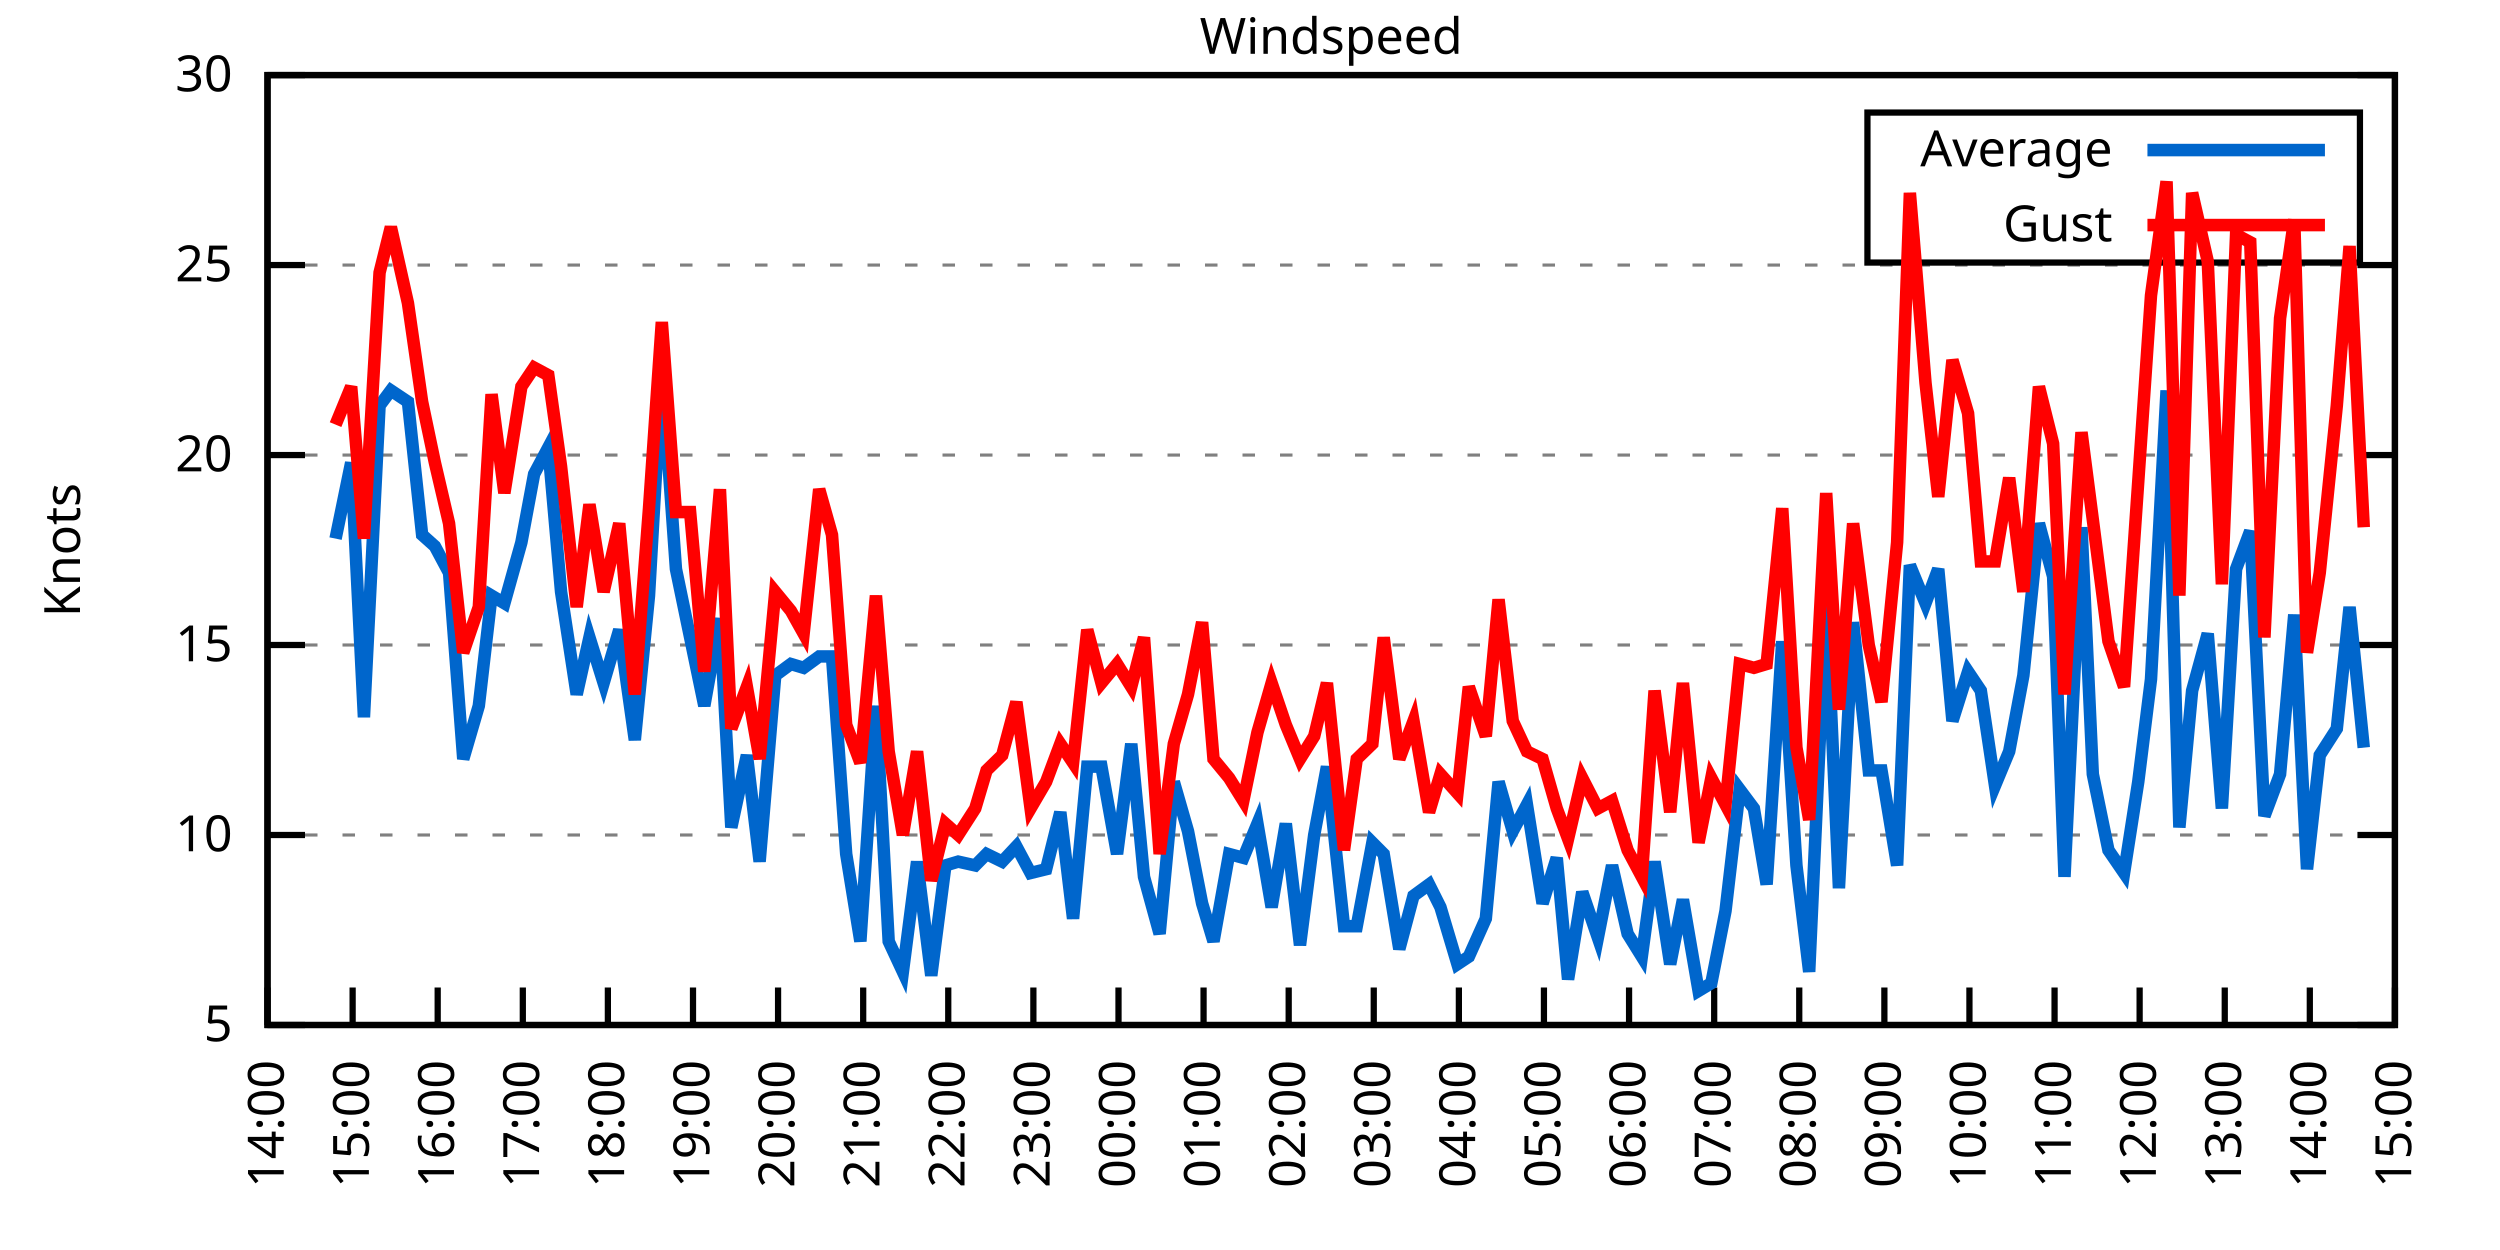
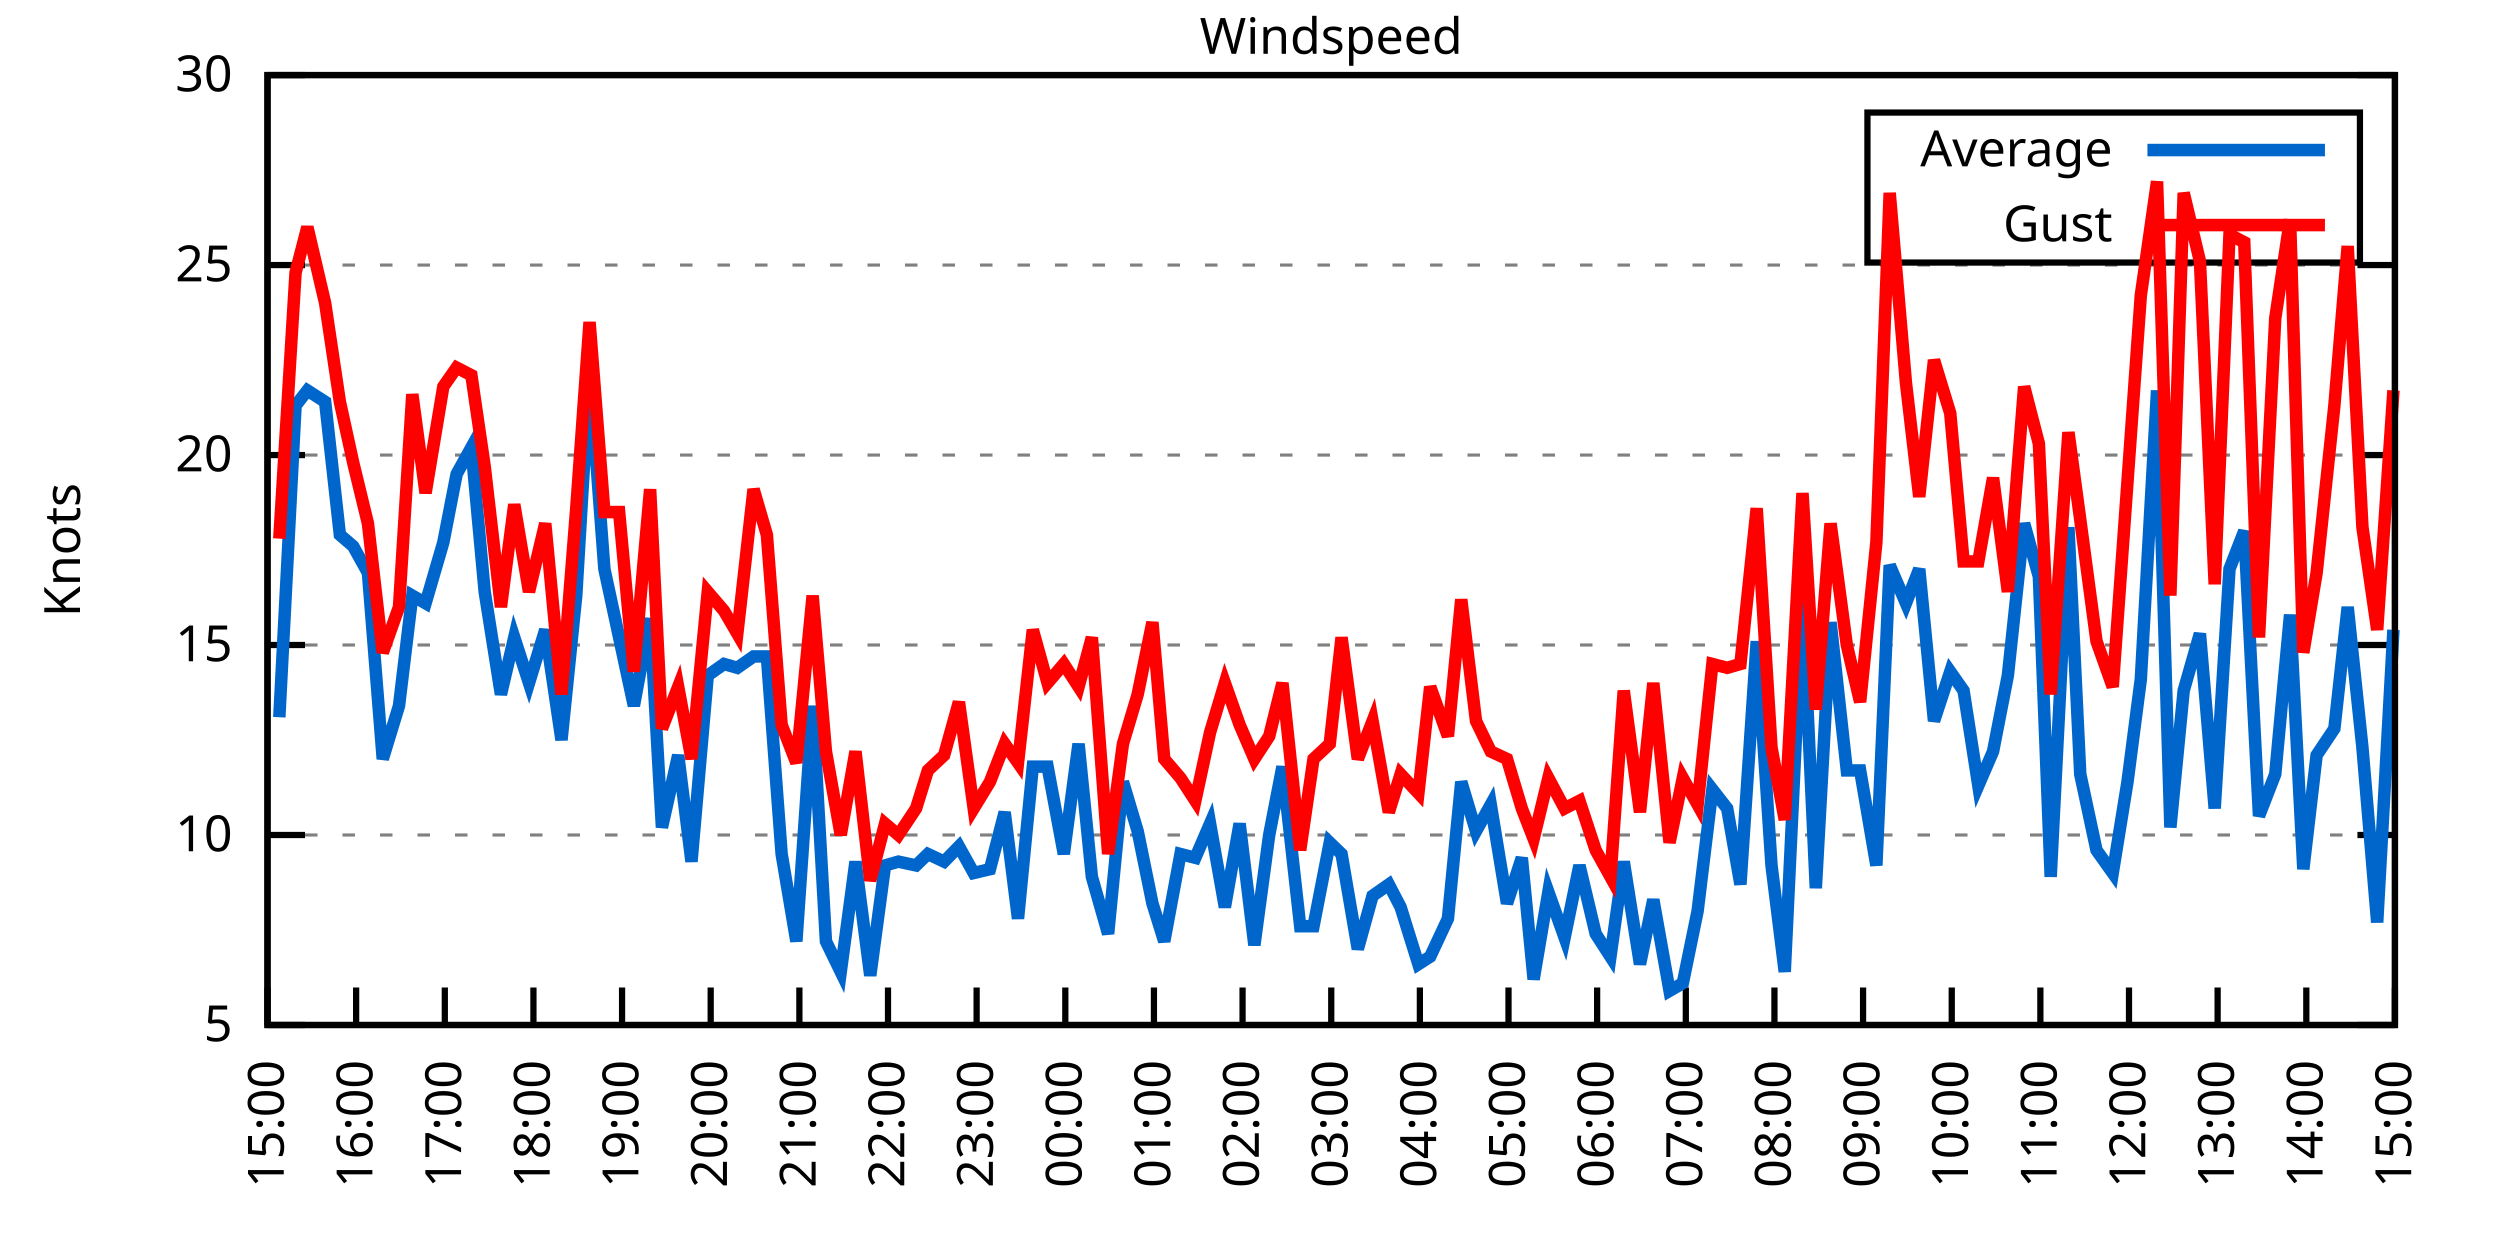
<svg xmlns="http://www.w3.org/2000/svg" xmlns:xlink="http://www.w3.org/1999/xlink" width="400" height="200" viewBox="0 0 400 200">
  <g id="gnuplot_canvas">
    <rect x="0" y="0" width="400" height="200" fill="none" />
    <defs>
      <circle id="gpDot" r="0.5" stroke-width="0.5" stroke="currentColor" />
      <path id="gpPt0" stroke-width="0.333" stroke="currentColor" d="M-1,0 h2 M0,-1 v2" />
      <path id="gpPt1" stroke-width="0.333" stroke="currentColor" d="M-1,-1 L1,1 M1,-1 L-1,1" />
      <path id="gpPt2" stroke-width="0.333" stroke="currentColor" d="M-1,0 L1,0 M0,-1 L0,1 M-1,-1 L1,1 M-1,1 L1,-1" />
      <rect id="gpPt3" stroke-width="0.333" stroke="currentColor" x="-1" y="-1" width="2" height="2" />
      <rect id="gpPt4" stroke-width="0.333" stroke="currentColor" fill="currentColor" x="-1" y="-1" width="2" height="2" />
      <circle id="gpPt5" stroke-width="0.333" stroke="currentColor" cx="0" cy="0" r="1" />
      <use xlink:href="#gpPt5" id="gpPt6" fill="currentColor" stroke="none" />
      <path id="gpPt7" stroke-width="0.333" stroke="currentColor" d="M0,-1.33 L-1.33,0.67 L1.33,0.67 z" />
      <use xlink:href="#gpPt7" id="gpPt8" fill="currentColor" stroke="none" />
      <use xlink:href="#gpPt7" id="gpPt9" stroke="currentColor" transform="rotate(180)" />
      <use xlink:href="#gpPt9" id="gpPt10" fill="currentColor" stroke="none" />
      <use xlink:href="#gpPt3" id="gpPt11" stroke="currentColor" transform="rotate(45)" />
      <use xlink:href="#gpPt11" id="gpPt12" fill="currentColor" stroke="none" />
      <path id="gpPt13" stroke-width="0.333" stroke="currentColor" d="M0,1.330 L1.265,0.411 L0.782,-1.067 L-0.782,-1.076 L-1.265,0.411 z" />
      <use xlink:href="#gpPt13" id="gpPt14" fill="currentColor" stroke="none" />
      <filter id="textbox" filterUnits="objectBoundingBox" x="0" y="0" height="1" width="1">
        <feFlood flood-color="white" flood-opacity="1" result="bgnd" />
        <feComposite in="SourceGraphic" in2="bgnd" operator="atop" />
      </filter>
      <filter id="greybox" filterUnits="objectBoundingBox" x="0" y="0" height="1" width="1">
        <feFlood flood-color="lightgrey" flood-opacity="1" result="grey" />
        <feComposite in="SourceGraphic" in2="grey" operator="atop" />
      </filter>
    </defs>
    <g fill="none" color="white" stroke="currentColor" stroke-width="1.00" stroke-linecap="butt" stroke-linejoin="miter">
</g>
    <g fill="none" color="black" stroke="currentColor" stroke-width="1.00" stroke-linecap="butt" stroke-linejoin="miter">
      <g stroke="none" shape-rendering="crispEdges">
        <polygon fill="rgb(255, 255, 255)" points="42.80,164.00 383.18,164.00 383.18,12.02 42.80,12.02 " />
      </g>
    </g>
    <g fill="none" color="black" stroke="currentColor" stroke-width="1.00" stroke-linecap="butt" stroke-linejoin="miter">
</g>
    <g fill="none" color="black" stroke="black" stroke-width="0.50" stroke-linecap="butt" stroke-linejoin="miter">
</g>
    <g fill="none" color="gray" stroke="currentColor" stroke-width="0.50" stroke-linecap="butt" stroke-linejoin="miter">
      <path stroke="gray" stroke-dasharray="2,4" class="gridline" d="M42.80,164.00 L383.19,164.00  " />
    </g>
    <g fill="none" color="gray" stroke="gray" stroke-width="1.00" stroke-linecap="butt" stroke-linejoin="miter">
</g>
    <g fill="none" color="black" stroke="currentColor" stroke-width="1.00" stroke-linecap="butt" stroke-linejoin="miter">
      <path stroke="black" d="M42.80,164.00 L48.80,164.00 M383.19,164.00 L377.19,164.00  " />
      <g transform="translate(37.20,166.60)" stroke="none" fill="black" font-family="Sans" font-size="8.00" text-anchor="end">
        <text>
          <tspan font-family="Sans"> 5</tspan>
        </text>
      </g>
    </g>
    <g fill="none" color="black" stroke="currentColor" stroke-width="1.00" stroke-linecap="butt" stroke-linejoin="miter">
</g>
    <g fill="none" color="black" stroke="black" stroke-width="0.50" stroke-linecap="butt" stroke-linejoin="miter">
</g>
    <g fill="none" color="gray" stroke="currentColor" stroke-width="0.50" stroke-linecap="butt" stroke-linejoin="miter">
      <path stroke="gray" stroke-dasharray="2,4" class="gridline" d="M42.80,133.60 L383.19,133.60  " />
    </g>
    <g fill="none" color="gray" stroke="gray" stroke-width="1.00" stroke-linecap="butt" stroke-linejoin="miter">
</g>
    <g fill="none" color="black" stroke="currentColor" stroke-width="1.00" stroke-linecap="butt" stroke-linejoin="miter">
      <path stroke="black" d="M42.80,133.60 L48.80,133.60 M383.19,133.60 L377.19,133.60  " />
      <g transform="translate(37.20,136.20)" stroke="none" fill="black" font-family="Sans" font-size="8.00" text-anchor="end">
        <text>
          <tspan font-family="Sans"> 10</tspan>
        </text>
      </g>
    </g>
    <g fill="none" color="black" stroke="currentColor" stroke-width="1.00" stroke-linecap="butt" stroke-linejoin="miter">
</g>
    <g fill="none" color="black" stroke="black" stroke-width="0.50" stroke-linecap="butt" stroke-linejoin="miter">
</g>
    <g fill="none" color="gray" stroke="currentColor" stroke-width="0.50" stroke-linecap="butt" stroke-linejoin="miter">
      <path stroke="gray" stroke-dasharray="2,4" class="gridline" d="M42.80,103.20 L383.19,103.20  " />
    </g>
    <g fill="none" color="gray" stroke="gray" stroke-width="1.00" stroke-linecap="butt" stroke-linejoin="miter">
</g>
    <g fill="none" color="black" stroke="currentColor" stroke-width="1.00" stroke-linecap="butt" stroke-linejoin="miter">
      <path stroke="black" d="M42.80,103.20 L48.80,103.20 M383.19,103.20 L377.19,103.20  " />
      <g transform="translate(37.20,105.80)" stroke="none" fill="black" font-family="Sans" font-size="8.00" text-anchor="end">
        <text>
          <tspan font-family="Sans"> 15</tspan>
        </text>
      </g>
    </g>
    <g fill="none" color="black" stroke="currentColor" stroke-width="1.00" stroke-linecap="butt" stroke-linejoin="miter">
</g>
    <g fill="none" color="black" stroke="black" stroke-width="0.50" stroke-linecap="butt" stroke-linejoin="miter">
</g>
    <g fill="none" color="gray" stroke="currentColor" stroke-width="0.50" stroke-linecap="butt" stroke-linejoin="miter">
      <path stroke="gray" stroke-dasharray="2,4" class="gridline" d="M42.80,72.81 L383.19,72.81  " />
    </g>
    <g fill="none" color="gray" stroke="gray" stroke-width="1.00" stroke-linecap="butt" stroke-linejoin="miter">
</g>
    <g fill="none" color="black" stroke="currentColor" stroke-width="1.00" stroke-linecap="butt" stroke-linejoin="miter">
      <path stroke="black" d="M42.80,72.81 L48.80,72.81 M383.19,72.81 L377.19,72.81  " />
      <g transform="translate(37.20,75.41)" stroke="none" fill="black" font-family="Sans" font-size="8.00" text-anchor="end">
        <text>
          <tspan font-family="Sans"> 20</tspan>
        </text>
      </g>
    </g>
    <g fill="none" color="black" stroke="currentColor" stroke-width="1.00" stroke-linecap="butt" stroke-linejoin="miter">
</g>
    <g fill="none" color="black" stroke="black" stroke-width="0.50" stroke-linecap="butt" stroke-linejoin="miter">
</g>
    <g fill="none" color="gray" stroke="currentColor" stroke-width="0.50" stroke-linecap="butt" stroke-linejoin="miter">
      <path stroke="gray" stroke-dasharray="2,4" class="gridline" d="M42.80,42.41 L383.19,42.41  " />
    </g>
    <g fill="none" color="gray" stroke="gray" stroke-width="1.00" stroke-linecap="butt" stroke-linejoin="miter">
</g>
    <g fill="none" color="black" stroke="currentColor" stroke-width="1.00" stroke-linecap="butt" stroke-linejoin="miter">
      <path stroke="black" d="M42.80,42.41 L48.80,42.41 M383.19,42.41 L377.19,42.41  " />
      <g transform="translate(37.20,45.01)" stroke="none" fill="black" font-family="Sans" font-size="8.00" text-anchor="end">
        <text>
          <tspan font-family="Sans"> 25</tspan>
        </text>
      </g>
    </g>
    <g fill="none" color="black" stroke="currentColor" stroke-width="1.00" stroke-linecap="butt" stroke-linejoin="miter">
</g>
    <g fill="none" color="black" stroke="black" stroke-width="0.50" stroke-linecap="butt" stroke-linejoin="miter">
</g>
    <g fill="none" color="gray" stroke="currentColor" stroke-width="0.50" stroke-linecap="butt" stroke-linejoin="miter">
      <path stroke="gray" stroke-dasharray="2,4" class="gridline" d="M42.80,12.01 L383.19,12.01  " />
    </g>
    <g fill="none" color="gray" stroke="gray" stroke-width="1.00" stroke-linecap="butt" stroke-linejoin="miter">
</g>
    <g fill="none" color="black" stroke="currentColor" stroke-width="1.00" stroke-linecap="butt" stroke-linejoin="miter">
      <path stroke="black" d="M42.80,12.01 L48.80,12.01 M383.19,12.01 L377.19,12.01  " />
      <g transform="translate(37.20,14.61)" stroke="none" fill="black" font-family="Sans" font-size="8.00" text-anchor="end">
        <text>
          <tspan font-family="Sans"> 30</tspan>
        </text>
      </g>
    </g>
    <g fill="none" color="black" stroke="currentColor" stroke-width="1.00" stroke-linecap="butt" stroke-linejoin="miter">
      <path stroke="black" d="M42.80,164.00 L42.80,158.00  " />
      <g transform="translate(45.40,169.60) rotate(270.00)" stroke="none" fill="black" font-family="Sans" font-size="8.00" text-anchor="end">
        <text>
-           <tspan font-family="Sans">14:00</tspan>
-         </text>
-       </g>
-     </g>
-     <g fill="none" color="black" stroke="currentColor" stroke-width="1.00" stroke-linecap="butt" stroke-linejoin="miter">
-       <path stroke="black" d="M56.42,164.00 L56.42,158.00  " />
-       <g transform="translate(59.02,169.60) rotate(270.00)" stroke="none" fill="black" font-family="Sans" font-size="8.00" text-anchor="end">
-         <text>
          <tspan font-family="Sans">15:00</tspan>
        </text>
      </g>
    </g>
    <g fill="none" color="black" stroke="currentColor" stroke-width="1.00" stroke-linecap="butt" stroke-linejoin="miter">
-       <path stroke="black" d="M70.03,164.00 L70.03,158.00  " />
-       <g transform="translate(72.63,169.60) rotate(270.00)" stroke="none" fill="black" font-family="Sans" font-size="8.00" text-anchor="end">
+       <path stroke="black" d="M56.98,164.00 L56.98,158.00  " />
+       <g transform="translate(59.58,169.60) rotate(270.00)" stroke="none" fill="black" font-family="Sans" font-size="8.00" text-anchor="end">
        <text>
          <tspan font-family="Sans">16:00</tspan>
        </text>
      </g>
    </g>
    <g fill="none" color="black" stroke="currentColor" stroke-width="1.00" stroke-linecap="butt" stroke-linejoin="miter">
-       <path stroke="black" d="M83.65,164.00 L83.65,158.00  " />
-       <g transform="translate(86.25,169.60) rotate(270.00)" stroke="none" fill="black" font-family="Sans" font-size="8.00" text-anchor="end">
+       <path stroke="black" d="M71.17,164.00 L71.17,158.00  " />
+       <g transform="translate(73.77,169.60) rotate(270.00)" stroke="none" fill="black" font-family="Sans" font-size="8.00" text-anchor="end">
        <text>
          <tspan font-family="Sans">17:00</tspan>
        </text>
      </g>
    </g>
    <g fill="none" color="black" stroke="currentColor" stroke-width="1.00" stroke-linecap="butt" stroke-linejoin="miter">
-       <path stroke="black" d="M97.26,164.00 L97.26,158.00  " />
-       <g transform="translate(99.86,169.60) rotate(270.00)" stroke="none" fill="black" font-family="Sans" font-size="8.00" text-anchor="end">
+       <path stroke="black" d="M85.35,164.00 L85.35,158.00  " />
+       <g transform="translate(87.95,169.60) rotate(270.00)" stroke="none" fill="black" font-family="Sans" font-size="8.00" text-anchor="end">
        <text>
          <tspan font-family="Sans">18:00</tspan>
        </text>
      </g>
    </g>
    <g fill="none" color="black" stroke="currentColor" stroke-width="1.00" stroke-linecap="butt" stroke-linejoin="miter">
-       <path stroke="black" d="M110.88,164.00 L110.88,158.00  " />
-       <g transform="translate(113.48,169.60) rotate(270.00)" stroke="none" fill="black" font-family="Sans" font-size="8.00" text-anchor="end">
+       <path stroke="black" d="M99.53,164.00 L99.53,158.00  " />
+       <g transform="translate(102.13,169.60) rotate(270.00)" stroke="none" fill="black" font-family="Sans" font-size="8.00" text-anchor="end">
        <text>
          <tspan font-family="Sans">19:00</tspan>
        </text>
      </g>
    </g>
    <g fill="none" color="black" stroke="currentColor" stroke-width="1.00" stroke-linecap="butt" stroke-linejoin="miter">
-       <path stroke="black" d="M124.49,164.00 L124.49,158.00  " />
-       <g transform="translate(127.09,169.60) rotate(270.00)" stroke="none" fill="black" font-family="Sans" font-size="8.00" text-anchor="end">
+       <path stroke="black" d="M113.71,164.00 L113.71,158.00  " />
+       <g transform="translate(116.31,169.60) rotate(270.00)" stroke="none" fill="black" font-family="Sans" font-size="8.00" text-anchor="end">
        <text>
          <tspan font-family="Sans">20:00</tspan>
        </text>
      </g>
    </g>
    <g fill="none" color="black" stroke="currentColor" stroke-width="1.00" stroke-linecap="butt" stroke-linejoin="miter">
-       <path stroke="black" d="M138.11,164.00 L138.11,158.00  " />
-       <g transform="translate(140.71,169.60) rotate(270.00)" stroke="none" fill="black" font-family="Sans" font-size="8.00" text-anchor="end">
+       <path stroke="black" d="M127.90,164.00 L127.90,158.00  " />
+       <g transform="translate(130.50,169.60) rotate(270.00)" stroke="none" fill="black" font-family="Sans" font-size="8.00" text-anchor="end">
        <text>
          <tspan font-family="Sans">21:00</tspan>
        </text>
      </g>
    </g>
    <g fill="none" color="black" stroke="currentColor" stroke-width="1.00" stroke-linecap="butt" stroke-linejoin="miter">
-       <path stroke="black" d="M151.72,164.00 L151.72,158.00  " />
-       <g transform="translate(154.32,169.60) rotate(270.00)" stroke="none" fill="black" font-family="Sans" font-size="8.00" text-anchor="end">
+       <path stroke="black" d="M142.08,164.00 L142.08,158.00  " />
+       <g transform="translate(144.68,169.60) rotate(270.00)" stroke="none" fill="black" font-family="Sans" font-size="8.00" text-anchor="end">
        <text>
          <tspan font-family="Sans">22:00</tspan>
        </text>
      </g>
    </g>
    <g fill="none" color="black" stroke="currentColor" stroke-width="1.00" stroke-linecap="butt" stroke-linejoin="miter">
-       <path stroke="black" d="M165.34,164.00 L165.34,158.00  " />
-       <g transform="translate(167.94,169.60) rotate(270.00)" stroke="none" fill="black" font-family="Sans" font-size="8.00" text-anchor="end">
+       <path stroke="black" d="M156.26,164.00 L156.26,158.00  " />
+       <g transform="translate(158.86,169.60) rotate(270.00)" stroke="none" fill="black" font-family="Sans" font-size="8.00" text-anchor="end">
        <text>
          <tspan font-family="Sans">23:00</tspan>
        </text>
      </g>
    </g>
    <g fill="none" color="black" stroke="currentColor" stroke-width="1.00" stroke-linecap="butt" stroke-linejoin="miter">
-       <path stroke="black" d="M178.96,164.00 L178.96,158.00  " />
-       <g transform="translate(181.56,169.60) rotate(270.00)" stroke="none" fill="black" font-family="Sans" font-size="8.00" text-anchor="end">
+       <path stroke="black" d="M170.45,164.00 L170.45,158.00  " />
+       <g transform="translate(173.05,169.60) rotate(270.00)" stroke="none" fill="black" font-family="Sans" font-size="8.00" text-anchor="end">
        <text>
          <tspan font-family="Sans">00:00</tspan>
        </text>
      </g>
    </g>
    <g fill="none" color="black" stroke="currentColor" stroke-width="1.00" stroke-linecap="butt" stroke-linejoin="miter">
-       <path stroke="black" d="M192.57,164.00 L192.57,158.00  " />
-       <g transform="translate(195.17,169.60) rotate(270.00)" stroke="none" fill="black" font-family="Sans" font-size="8.00" text-anchor="end">
+       <path stroke="black" d="M184.63,164.00 L184.63,158.00  " />
+       <g transform="translate(187.23,169.60) rotate(270.00)" stroke="none" fill="black" font-family="Sans" font-size="8.00" text-anchor="end">
        <text>
          <tspan font-family="Sans">01:00</tspan>
        </text>
      </g>
    </g>
    <g fill="none" color="black" stroke="currentColor" stroke-width="1.00" stroke-linecap="butt" stroke-linejoin="miter">
-       <path stroke="black" d="M206.19,164.00 L206.19,158.00  " />
-       <g transform="translate(208.79,169.60) rotate(270.00)" stroke="none" fill="black" font-family="Sans" font-size="8.00" text-anchor="end">
+       <path stroke="black" d="M198.81,164.00 L198.81,158.00  " />
+       <g transform="translate(201.41,169.60) rotate(270.00)" stroke="none" fill="black" font-family="Sans" font-size="8.00" text-anchor="end">
        <text>
          <tspan font-family="Sans">02:00</tspan>
        </text>
      </g>
    </g>
    <g fill="none" color="black" stroke="currentColor" stroke-width="1.00" stroke-linecap="butt" stroke-linejoin="miter">
-       <path stroke="black" d="M219.80,164.00 L219.80,158.00  " />
-       <g transform="translate(222.40,169.60) rotate(270.00)" stroke="none" fill="black" font-family="Sans" font-size="8.00" text-anchor="end">
+       <path stroke="black" d="M213.00,164.00 L213.00,158.00  " />
+       <g transform="translate(215.60,169.60) rotate(270.00)" stroke="none" fill="black" font-family="Sans" font-size="8.00" text-anchor="end">
        <text>
          <tspan font-family="Sans">03:00</tspan>
        </text>
      </g>
    </g>
    <g fill="none" color="black" stroke="currentColor" stroke-width="1.00" stroke-linecap="butt" stroke-linejoin="miter">
-       <path stroke="black" d="M233.42,164.00 L233.42,158.00  " />
-       <g transform="translate(236.02,169.60) rotate(270.00)" stroke="none" fill="black" font-family="Sans" font-size="8.00" text-anchor="end">
+       <path stroke="black" d="M227.18,164.00 L227.18,158.00  " />
+       <g transform="translate(229.78,169.60) rotate(270.00)" stroke="none" fill="black" font-family="Sans" font-size="8.00" text-anchor="end">
        <text>
          <tspan font-family="Sans">04:00</tspan>
        </text>
      </g>
    </g>
    <g fill="none" color="black" stroke="currentColor" stroke-width="1.00" stroke-linecap="butt" stroke-linejoin="miter">
-       <path stroke="black" d="M247.03,164.00 L247.03,158.00  " />
-       <g transform="translate(249.63,169.60) rotate(270.00)" stroke="none" fill="black" font-family="Sans" font-size="8.00" text-anchor="end">
+       <path stroke="black" d="M241.36,164.00 L241.36,158.00  " />
+       <g transform="translate(243.96,169.60) rotate(270.00)" stroke="none" fill="black" font-family="Sans" font-size="8.00" text-anchor="end">
        <text>
          <tspan font-family="Sans">05:00</tspan>
        </text>
      </g>
    </g>
    <g fill="none" color="black" stroke="currentColor" stroke-width="1.00" stroke-linecap="butt" stroke-linejoin="miter">
-       <path stroke="black" d="M260.65,164.00 L260.65,158.00  " />
-       <g transform="translate(263.25,169.60) rotate(270.00)" stroke="none" fill="black" font-family="Sans" font-size="8.00" text-anchor="end">
+       <path stroke="black" d="M255.54,164.00 L255.54,158.00  " />
+       <g transform="translate(258.14,169.60) rotate(270.00)" stroke="none" fill="black" font-family="Sans" font-size="8.00" text-anchor="end">
        <text>
          <tspan font-family="Sans">06:00</tspan>
        </text>
      </g>
    </g>
    <g fill="none" color="black" stroke="currentColor" stroke-width="1.00" stroke-linecap="butt" stroke-linejoin="miter">
-       <path stroke="black" d="M274.27,164.00 L274.27,158.00  " />
-       <g transform="translate(276.87,169.60) rotate(270.00)" stroke="none" fill="black" font-family="Sans" font-size="8.00" text-anchor="end">
+       <path stroke="black" d="M269.73,164.00 L269.73,158.00  " />
+       <g transform="translate(272.33,169.60) rotate(270.00)" stroke="none" fill="black" font-family="Sans" font-size="8.00" text-anchor="end">
        <text>
          <tspan font-family="Sans">07:00</tspan>
        </text>
      </g>
    </g>
    <g fill="none" color="black" stroke="currentColor" stroke-width="1.00" stroke-linecap="butt" stroke-linejoin="miter">
-       <path stroke="black" d="M287.88,164.00 L287.88,158.00  " />
-       <g transform="translate(290.48,169.60) rotate(270.00)" stroke="none" fill="black" font-family="Sans" font-size="8.00" text-anchor="end">
+       <path stroke="black" d="M283.91,164.00 L283.91,158.00  " />
+       <g transform="translate(286.51,169.60) rotate(270.00)" stroke="none" fill="black" font-family="Sans" font-size="8.00" text-anchor="end">
        <text>
          <tspan font-family="Sans">08:00</tspan>
        </text>
      </g>
    </g>
    <g fill="none" color="black" stroke="currentColor" stroke-width="1.00" stroke-linecap="butt" stroke-linejoin="miter">
-       <path stroke="black" d="M301.50,164.00 L301.50,158.00  " />
-       <g transform="translate(304.10,169.60) rotate(270.00)" stroke="none" fill="black" font-family="Sans" font-size="8.00" text-anchor="end">
+       <path stroke="black" d="M298.09,164.00 L298.09,158.00  " />
+       <g transform="translate(300.69,169.60) rotate(270.00)" stroke="none" fill="black" font-family="Sans" font-size="8.00" text-anchor="end">
        <text>
          <tspan font-family="Sans">09:00</tspan>
        </text>
      </g>
    </g>
    <g fill="none" color="black" stroke="currentColor" stroke-width="1.00" stroke-linecap="butt" stroke-linejoin="miter">
-       <path stroke="black" d="M315.11,164.00 L315.11,158.00  " />
-       <g transform="translate(317.71,169.60) rotate(270.00)" stroke="none" fill="black" font-family="Sans" font-size="8.00" text-anchor="end">
+       <path stroke="black" d="M312.28,164.00 L312.28,158.00  " />
+       <g transform="translate(314.88,169.60) rotate(270.00)" stroke="none" fill="black" font-family="Sans" font-size="8.00" text-anchor="end">
        <text>
          <tspan font-family="Sans">10:00</tspan>
        </text>
      </g>
    </g>
    <g fill="none" color="black" stroke="currentColor" stroke-width="1.00" stroke-linecap="butt" stroke-linejoin="miter">
-       <path stroke="black" d="M328.73,164.00 L328.73,158.00  " />
-       <g transform="translate(331.33,169.60) rotate(270.00)" stroke="none" fill="black" font-family="Sans" font-size="8.00" text-anchor="end">
+       <path stroke="black" d="M326.46,164.00 L326.46,158.00  " />
+       <g transform="translate(329.06,169.60) rotate(270.00)" stroke="none" fill="black" font-family="Sans" font-size="8.00" text-anchor="end">
        <text>
          <tspan font-family="Sans">11:00</tspan>
        </text>
      </g>
    </g>
    <g fill="none" color="black" stroke="currentColor" stroke-width="1.00" stroke-linecap="butt" stroke-linejoin="miter">
-       <path stroke="black" d="M342.34,164.00 L342.34,158.00  " />
-       <g transform="translate(344.94,169.60) rotate(270.00)" stroke="none" fill="black" font-family="Sans" font-size="8.00" text-anchor="end">
+       <path stroke="black" d="M340.64,164.00 L340.64,158.00  " />
+       <g transform="translate(343.24,169.60) rotate(270.00)" stroke="none" fill="black" font-family="Sans" font-size="8.00" text-anchor="end">
        <text>
          <tspan font-family="Sans">12:00</tspan>
        </text>
      </g>
    </g>
    <g fill="none" color="black" stroke="currentColor" stroke-width="1.00" stroke-linecap="butt" stroke-linejoin="miter">
-       <path stroke="black" d="M355.96,164.00 L355.96,158.00  " />
-       <g transform="translate(358.56,169.60) rotate(270.00)" stroke="none" fill="black" font-family="Sans" font-size="8.00" text-anchor="end">
+       <path stroke="black" d="M354.82,164.00 L354.82,158.00  " />
+       <g transform="translate(357.42,169.60) rotate(270.00)" stroke="none" fill="black" font-family="Sans" font-size="8.00" text-anchor="end">
        <text>
          <tspan font-family="Sans">13:00</tspan>
        </text>
      </g>
    </g>
    <g fill="none" color="black" stroke="currentColor" stroke-width="1.00" stroke-linecap="butt" stroke-linejoin="miter">
-       <path stroke="black" d="M369.57,164.00 L369.57,158.00  " />
-       <g transform="translate(372.17,169.60) rotate(270.00)" stroke="none" fill="black" font-family="Sans" font-size="8.00" text-anchor="end">
+       <path stroke="black" d="M369.01,164.00 L369.01,158.00  " />
+       <g transform="translate(371.61,169.60) rotate(270.00)" stroke="none" fill="black" font-family="Sans" font-size="8.00" text-anchor="end">
        <text>
          <tspan font-family="Sans">14:00</tspan>
        </text>
      </g>
    </g>
    <g fill="none" color="black" stroke="currentColor" stroke-width="1.00" stroke-linecap="butt" stroke-linejoin="miter">
      <path stroke="black" d="M383.19,164.00 L383.19,158.00  " />
      <g transform="translate(385.79,169.60) rotate(270.00)" stroke="none" fill="black" font-family="Sans" font-size="8.00" text-anchor="end">
        <text>
          <tspan font-family="Sans">15:00</tspan>
        </text>
      </g>
    </g>
    <g fill="none" color="black" stroke="currentColor" stroke-width="1.00" stroke-linecap="butt" stroke-linejoin="miter">
</g>
    <g fill="none" color="black" stroke="currentColor" stroke-width="1.00" stroke-linecap="butt" stroke-linejoin="miter">
      <path stroke="black" d="M42.80,12.01 L42.80,164.00 L383.19,164.00 L383.19,12.01 L42.80,12.01 Z  " />
    </g>
    <g fill="none" color="black" stroke="currentColor" stroke-width="1.00" stroke-linecap="butt" stroke-linejoin="miter">
</g>
    <g fill="none" color="black" stroke="currentColor" stroke-width="1.00" stroke-linecap="butt" stroke-linejoin="miter">
      <path stroke="black" d="M298.79,42.01 L298.79,18.01 L377.59,18.01 L377.59,42.01 L298.79,42.01 Z  " />
    </g>
    <g id="Windspeed_plot_1">
      <g fill="none" color="white" stroke="black" stroke-width="2.00" stroke-linecap="butt" stroke-linejoin="miter">
</g>
      <g fill="none" color="black" stroke="currentColor" stroke-width="2.00" stroke-linecap="butt" stroke-linejoin="miter">
        <g transform="translate(337.99,26.61)" stroke="none" fill="black" font-family="Sans" font-size="8.00" text-anchor="end">
          <text>
            <tspan font-family="Sans">Average</tspan>
          </text>
        </g>
      </g>
      <g fill="none" color="black" stroke="currentColor" stroke-width="2.00" stroke-linecap="butt" stroke-linejoin="miter">
-         <path stroke="rgb(  0, 102, 204)" d="M343.59,24.01 L371.99,24.01 M53.69,86.18 L56.19,74.02 L58.23,114.76 L60.73,64.90 L62.54,62.47 L65.27,64.29   L67.54,85.57 L69.58,87.40 L71.85,91.65 L74.12,121.44 L76.61,112.93 L78.65,95.30 L80.70,96.52 L83.42,86.79   L85.46,75.85 L87.73,71.59 L89.77,94.69 L92.27,111.11 L94.31,101.99 L96.58,109.28 L99.08,100.77 L101.57,118.40   L103.84,95.30 L105.89,59.43 L108.15,91.04 L110.42,101.99 L112.69,112.93 L115.19,98.95 L117.01,132.39 L119.50,120.83   L121.54,137.86 L124.04,108.07 L126.54,106.24 L128.58,106.85 L131.07,105.03 L133.12,105.03 L135.39,136.64 L137.66,150.62   L140.15,112.93 L142.19,150.62 L144.46,155.49 L146.73,137.86 L149.00,156.10 L151.27,138.47 L153.31,137.86 L156.04,138.47   L157.85,136.64 L160.35,137.86 L162.62,135.43 L164.89,139.68 L167.38,139.07 L169.65,129.95 L171.69,146.98 L173.96,122.66   L176.23,122.66 L178.73,136.64 L181.00,119.01 L183.04,140.29 L185.54,149.41 L187.81,125.09 L190.08,132.99 L192.34,144.55   L194.16,150.62 L196.66,136.64 L198.93,137.25 L201.19,131.78 L203.46,145.15 L205.73,131.78 L208.00,151.23 L210.27,133.60   L212.31,122.66 L215.04,148.19 L217.08,148.19 L219.58,134.82 L221.39,136.64 L223.89,151.84 L226.16,143.33 L228.65,141.51   L230.47,145.15 L233.19,154.27 L235.01,153.06 L237.73,146.98 L239.77,125.09 L242.04,132.99 L244.31,128.74 L246.81,144.55   L249.08,137.25 L250.89,156.70 L253.16,142.72 L255.66,150.02 L257.93,138.47 L260.42,149.41 L262.69,153.06 L264.73,137.86   L267.23,154.27 L269.27,143.94 L271.77,158.53 L273.81,157.31 L276.08,145.76 L278.35,126.31 L280.62,129.35 L282.66,141.51   L285.16,102.60 L287.43,138.47 L289.47,155.49 L292.19,95.91 L294.23,142.11 L296.50,99.56 L299.00,123.27 L301.04,123.27   L303.54,138.47 L305.58,90.44 L308.08,96.52 L310.12,91.04 L312.39,115.36 L314.89,107.46 L316.93,110.50 L319.20,125.70   L321.47,120.23 L323.74,108.07 L326.23,83.75 L328.50,92.26 L330.32,140.29 L333.04,84.36 L334.85,123.87 L337.35,136.03   L339.85,139.68 L342.12,125.09 L344.16,108.68 L346.65,62.47 L348.70,132.39 L350.74,110.50 L353.24,101.38 L355.50,129.35   L357.77,91.04 L360.04,84.97 L362.31,130.56 L364.81,123.87 L367.08,98.34 L369.12,139.07 L371.16,120.83 L373.89,116.58   L375.93,97.12 L378.20,119.62  " />
+         <path stroke="rgb(  0, 102, 204)" d="M343.59,24.01 L371.99,24.01 M44.69,114.76 L47.29,64.90 L49.18,62.47 L52.02,64.29 L54.38,85.57 L56.51,87.40   L58.87,91.65 L61.24,121.44 L63.84,112.93 L65.97,95.30 L68.09,96.52 L70.93,86.79 L73.06,75.85 L75.42,71.59   L77.55,94.69 L80.15,111.11 L82.28,101.99 L84.64,109.28 L87.24,100.77 L89.84,118.40 L92.20,95.30 L94.33,59.43   L96.70,91.04 L99.06,101.99 L101.42,112.93 L104.02,98.95 L105.91,132.39 L108.51,120.83 L110.64,137.86 L113.24,108.07   L115.84,106.24 L117.97,106.85 L120.57,105.03 L122.70,105.03 L125.06,136.64 L127.42,150.62 L130.02,112.93 L132.15,150.62   L134.52,155.49 L136.88,137.86 L139.24,156.10 L141.61,138.47 L143.74,137.86 L146.57,138.47 L148.46,136.64 L151.06,137.86   L153.43,135.43 L155.79,139.68 L158.39,139.07 L160.75,129.95 L162.88,146.98 L165.25,122.66 L167.61,122.66 L170.21,136.64   L172.57,119.01 L174.70,140.29 L177.30,149.41 L179.67,125.09 L182.03,132.99 L184.39,144.55 L186.28,150.62 L188.88,136.64   L191.25,137.25 L193.61,131.78 L195.98,145.15 L198.34,131.78 L200.70,151.23 L203.07,133.60 L205.19,122.66 L208.03,148.19   L210.16,148.19 L212.76,134.82 L214.65,136.64 L217.25,151.84 L219.61,143.33 L222.21,141.51 L224.10,145.15 L226.94,154.27   L228.83,153.06 L231.67,146.98 L233.80,125.09 L236.16,132.99 L238.52,128.74 L241.12,144.55 L243.49,137.25 L245.38,156.70   L247.74,142.72 L250.34,150.02 L252.71,138.47 L255.31,149.41 L257.67,153.06 L259.80,137.86 L262.40,154.27 L264.53,143.94   L267.13,158.53 L269.25,157.31 L271.62,145.76 L273.98,126.31 L276.35,129.35 L278.47,141.51 L281.07,102.60 L283.44,138.47   L285.56,155.49 L288.40,95.91 L290.53,142.11 L292.89,99.56 L295.49,123.27 L297.62,123.27 L300.22,138.47 L302.35,90.44   L304.95,96.52 L307.08,91.04 L309.44,115.36 L312.04,107.46 L314.17,110.50 L316.53,125.70 L318.89,120.23 L321.26,108.07   L323.86,83.75 L326.22,92.26 L328.11,140.29 L330.95,84.36 L332.84,123.87 L335.44,136.03 L338.04,139.68 L340.40,125.09   L342.53,108.68 L345.13,62.47 L347.26,132.39 L349.39,110.50 L351.99,101.38 L354.35,129.35 L356.72,91.04 L359.08,84.97   L361.44,130.56 L364.04,123.87 L366.41,98.34 L368.53,139.07 L370.66,120.83 L373.50,116.58 L375.63,97.12 L377.99,119.62   L380.35,147.59 L382.95,100.77  " />
      </g>
    </g>
    <g id="Windspeed_plot_2">
      <g fill="none" color="black" stroke="currentColor" stroke-width="2.00" stroke-linecap="butt" stroke-linejoin="miter">
        <g transform="translate(337.99,38.61)" stroke="none" fill="black" font-family="Sans" font-size="8.00" text-anchor="end">
          <text>
            <tspan font-family="Sans">Gust</tspan>
          </text>
        </g>
      </g>
      <g fill="none" color="black" stroke="currentColor" stroke-width="2.00" stroke-linecap="butt" stroke-linejoin="miter">
-         <path stroke="rgb(255,   0,   0)" d="M343.59,36.01 L371.99,36.01 M53.69,67.94 L56.19,61.86 L58.23,86.18 L60.73,43.62 L62.54,36.33 L65.27,48.49   L67.54,64.29 L69.58,74.02 L71.85,83.75 L74.12,104.42 L76.61,97.12 L78.65,63.08 L80.70,78.89 L83.42,61.86   L85.46,58.82 L87.73,60.04 L89.77,74.63 L92.27,97.12 L94.31,80.71 L96.58,94.69 L99.08,83.75 L101.57,111.11   L103.84,81.32 L105.89,51.53 L108.15,81.93 L110.42,81.93 L112.69,107.46 L115.19,78.28 L117.01,116.58 L119.50,109.89   L121.54,121.44 L124.04,94.69 L126.54,97.73 L128.58,101.38 L131.07,78.28 L133.12,85.57 L135.39,115.97 L137.66,122.05   L140.15,95.30 L142.19,120.23 L144.46,133.60 L146.73,120.23 L149.00,140.90 L151.27,131.78 L153.31,133.60 L156.04,129.35   L157.85,123.27 L160.35,120.83 L162.62,112.32 L164.89,129.35 L167.38,125.09 L169.65,119.01 L171.69,122.05 L173.96,100.77   L176.23,109.28 L178.73,106.24 L181.00,109.89 L183.04,101.99 L185.54,136.64 L187.81,119.01 L190.08,111.11 L192.34,99.56   L194.16,121.44 L196.66,124.48 L198.93,128.13 L201.19,117.19 L203.46,109.28 L205.73,115.97 L208.00,121.44 L210.27,117.80   L212.31,109.28 L215.04,136.03 L217.08,121.44 L219.58,119.01 L221.39,101.99 L223.89,121.44 L226.16,115.36 L228.65,129.95   L230.47,123.87 L233.19,126.91 L235.01,109.89 L237.73,117.80 L239.77,95.91 L242.04,115.36 L244.31,120.23 L246.81,121.44   L249.08,129.35 L250.89,134.21 L253.16,124.48 L255.66,129.35 L257.93,128.13 L260.42,136.03 L262.69,140.29 L264.73,110.50   L267.23,129.95 L269.27,109.28 L271.77,134.82 L273.81,124.48 L276.08,128.74 L278.35,106.24 L280.62,106.85 L282.66,106.24   L285.16,81.32 L287.43,119.62 L289.47,131.17 L292.19,78.89 L294.23,113.54 L296.50,83.75 L299.00,103.20 L301.04,112.32   L303.54,86.79 L305.58,30.86 L308.08,61.25 L310.12,79.49 L312.39,57.61 L314.89,66.12 L316.93,89.83 L319.20,89.83   L321.47,76.45 L323.74,94.69 L326.23,61.86 L328.50,70.98 L330.32,111.11 L333.04,69.16 L334.85,83.14 L337.35,102.60   L339.85,109.89 L342.12,77.06 L344.16,47.27 L346.65,29.03 L348.70,95.30 L350.74,30.86 L353.24,41.80 L355.50,93.48   L357.77,37.54 L360.04,38.76 L362.31,101.99 L364.81,50.92 L367.08,35.11 L369.12,104.42 L371.16,91.65 L373.89,64.90   L375.93,39.37 L378.20,84.36  " />
+         <path stroke="rgb(255,   0,   0)" d="M343.59,36.01 L371.99,36.01 M44.69,86.18 L47.29,43.62 L49.18,36.33 L52.02,48.49 L54.38,64.29 L56.51,74.02   L58.87,83.75 L61.24,104.42 L63.84,97.12 L65.97,63.08 L68.09,78.89 L70.93,61.86 L73.06,58.82 L75.42,60.04   L77.55,74.63 L80.15,97.12 L82.28,80.71 L84.64,94.69 L87.24,83.75 L89.84,111.11 L92.20,81.32 L94.33,51.53   L96.70,81.93 L99.06,81.93 L101.42,107.46 L104.02,78.28 L105.91,116.58 L108.51,109.89 L110.64,121.44 L113.24,94.69   L115.84,97.73 L117.97,101.38 L120.57,78.28 L122.70,85.57 L125.06,115.97 L127.42,122.05 L130.02,95.30 L132.15,120.23   L134.52,133.60 L136.88,120.23 L139.24,140.90 L141.61,131.78 L143.74,133.60 L146.57,129.35 L148.46,123.27 L151.06,120.83   L153.43,112.32 L155.79,129.35 L158.39,125.09 L160.75,119.01 L162.88,122.05 L165.25,100.77 L167.61,109.28 L170.21,106.24   L172.57,109.89 L174.70,101.99 L177.30,136.64 L179.67,119.01 L182.03,111.11 L184.39,99.56 L186.28,121.44 L188.88,124.48   L191.25,128.13 L193.61,117.19 L195.98,109.28 L198.34,115.97 L200.70,121.44 L203.07,117.80 L205.19,109.28 L208.03,136.03   L210.16,121.44 L212.76,119.01 L214.65,101.99 L217.25,121.44 L219.61,115.36 L222.21,129.95 L224.10,123.87 L226.94,126.91   L228.83,109.89 L231.67,117.80 L233.80,95.91 L236.16,115.36 L238.52,120.23 L241.12,121.44 L243.49,129.35 L245.38,134.21   L247.74,124.48 L250.34,129.35 L252.71,128.13 L255.31,136.03 L257.67,140.29 L259.80,110.50 L262.40,129.95 L264.53,109.28   L267.13,134.82 L269.25,124.48 L271.62,128.74 L273.98,106.24 L276.35,106.85 L278.47,106.24 L281.07,81.32 L283.44,119.62   L285.56,131.17 L288.40,78.89 L290.53,113.54 L292.89,83.75 L295.49,103.20 L297.62,112.32 L300.22,86.79 L302.35,30.86   L304.95,61.25 L307.08,79.49 L309.44,57.61 L312.04,66.12 L314.17,89.83 L316.53,89.83 L318.89,76.45 L321.26,94.69   L323.86,61.86 L326.22,70.98 L328.11,111.11 L330.95,69.16 L332.84,83.14 L335.44,102.60 L338.04,109.89 L340.40,77.06   L342.53,47.27 L345.13,29.03 L347.26,95.30 L349.39,30.86 L351.99,41.80 L354.35,93.48 L356.72,37.54 L359.08,38.76   L361.44,101.99 L364.04,50.92 L366.41,35.11 L368.53,104.42 L370.66,91.65 L373.50,64.90 L375.63,39.37 L377.99,84.36   L380.35,100.77 L382.95,62.47  " />
      </g>
    </g>
    <g fill="none" color="black" stroke="currentColor" stroke-width="2.00" stroke-linecap="butt" stroke-linejoin="miter">
</g>
    <g fill="none" color="black" stroke="black" stroke-width="1.00" stroke-linecap="butt" stroke-linejoin="miter">
</g>
    <g fill="none" color="black" stroke="currentColor" stroke-width="1.00" stroke-linecap="butt" stroke-linejoin="miter">
      <path stroke="black" d="M42.80,12.01 L42.80,164.00 L383.19,164.00 L383.19,12.01 L42.80,12.01 Z  " />
      <g transform="translate(12.80,88.01) rotate(270.00)" stroke="none" fill="black" font-family="Sans" font-size="8.00" text-anchor="middle">
        <text>
          <tspan font-family="Sans">Knots</tspan>
        </text>
      </g>
    </g>
    <g fill="none" color="black" stroke="currentColor" stroke-width="1.00" stroke-linecap="butt" stroke-linejoin="miter">
</g>
    <g fill="none" color="black" stroke="currentColor" stroke-width="1.00" stroke-linecap="butt" stroke-linejoin="miter">
      <g transform="translate(212.99,8.61)" stroke="none" fill="black" font-family="Sans" font-size="8.00" text-anchor="middle">
        <text>
          <tspan font-family="Sans">Windspeed</tspan>
        </text>
      </g>
    </g>
    <g fill="none" color="black" stroke="currentColor" stroke-width="1.00" stroke-linecap="butt" stroke-linejoin="miter">
</g>
  </g>
</svg>
